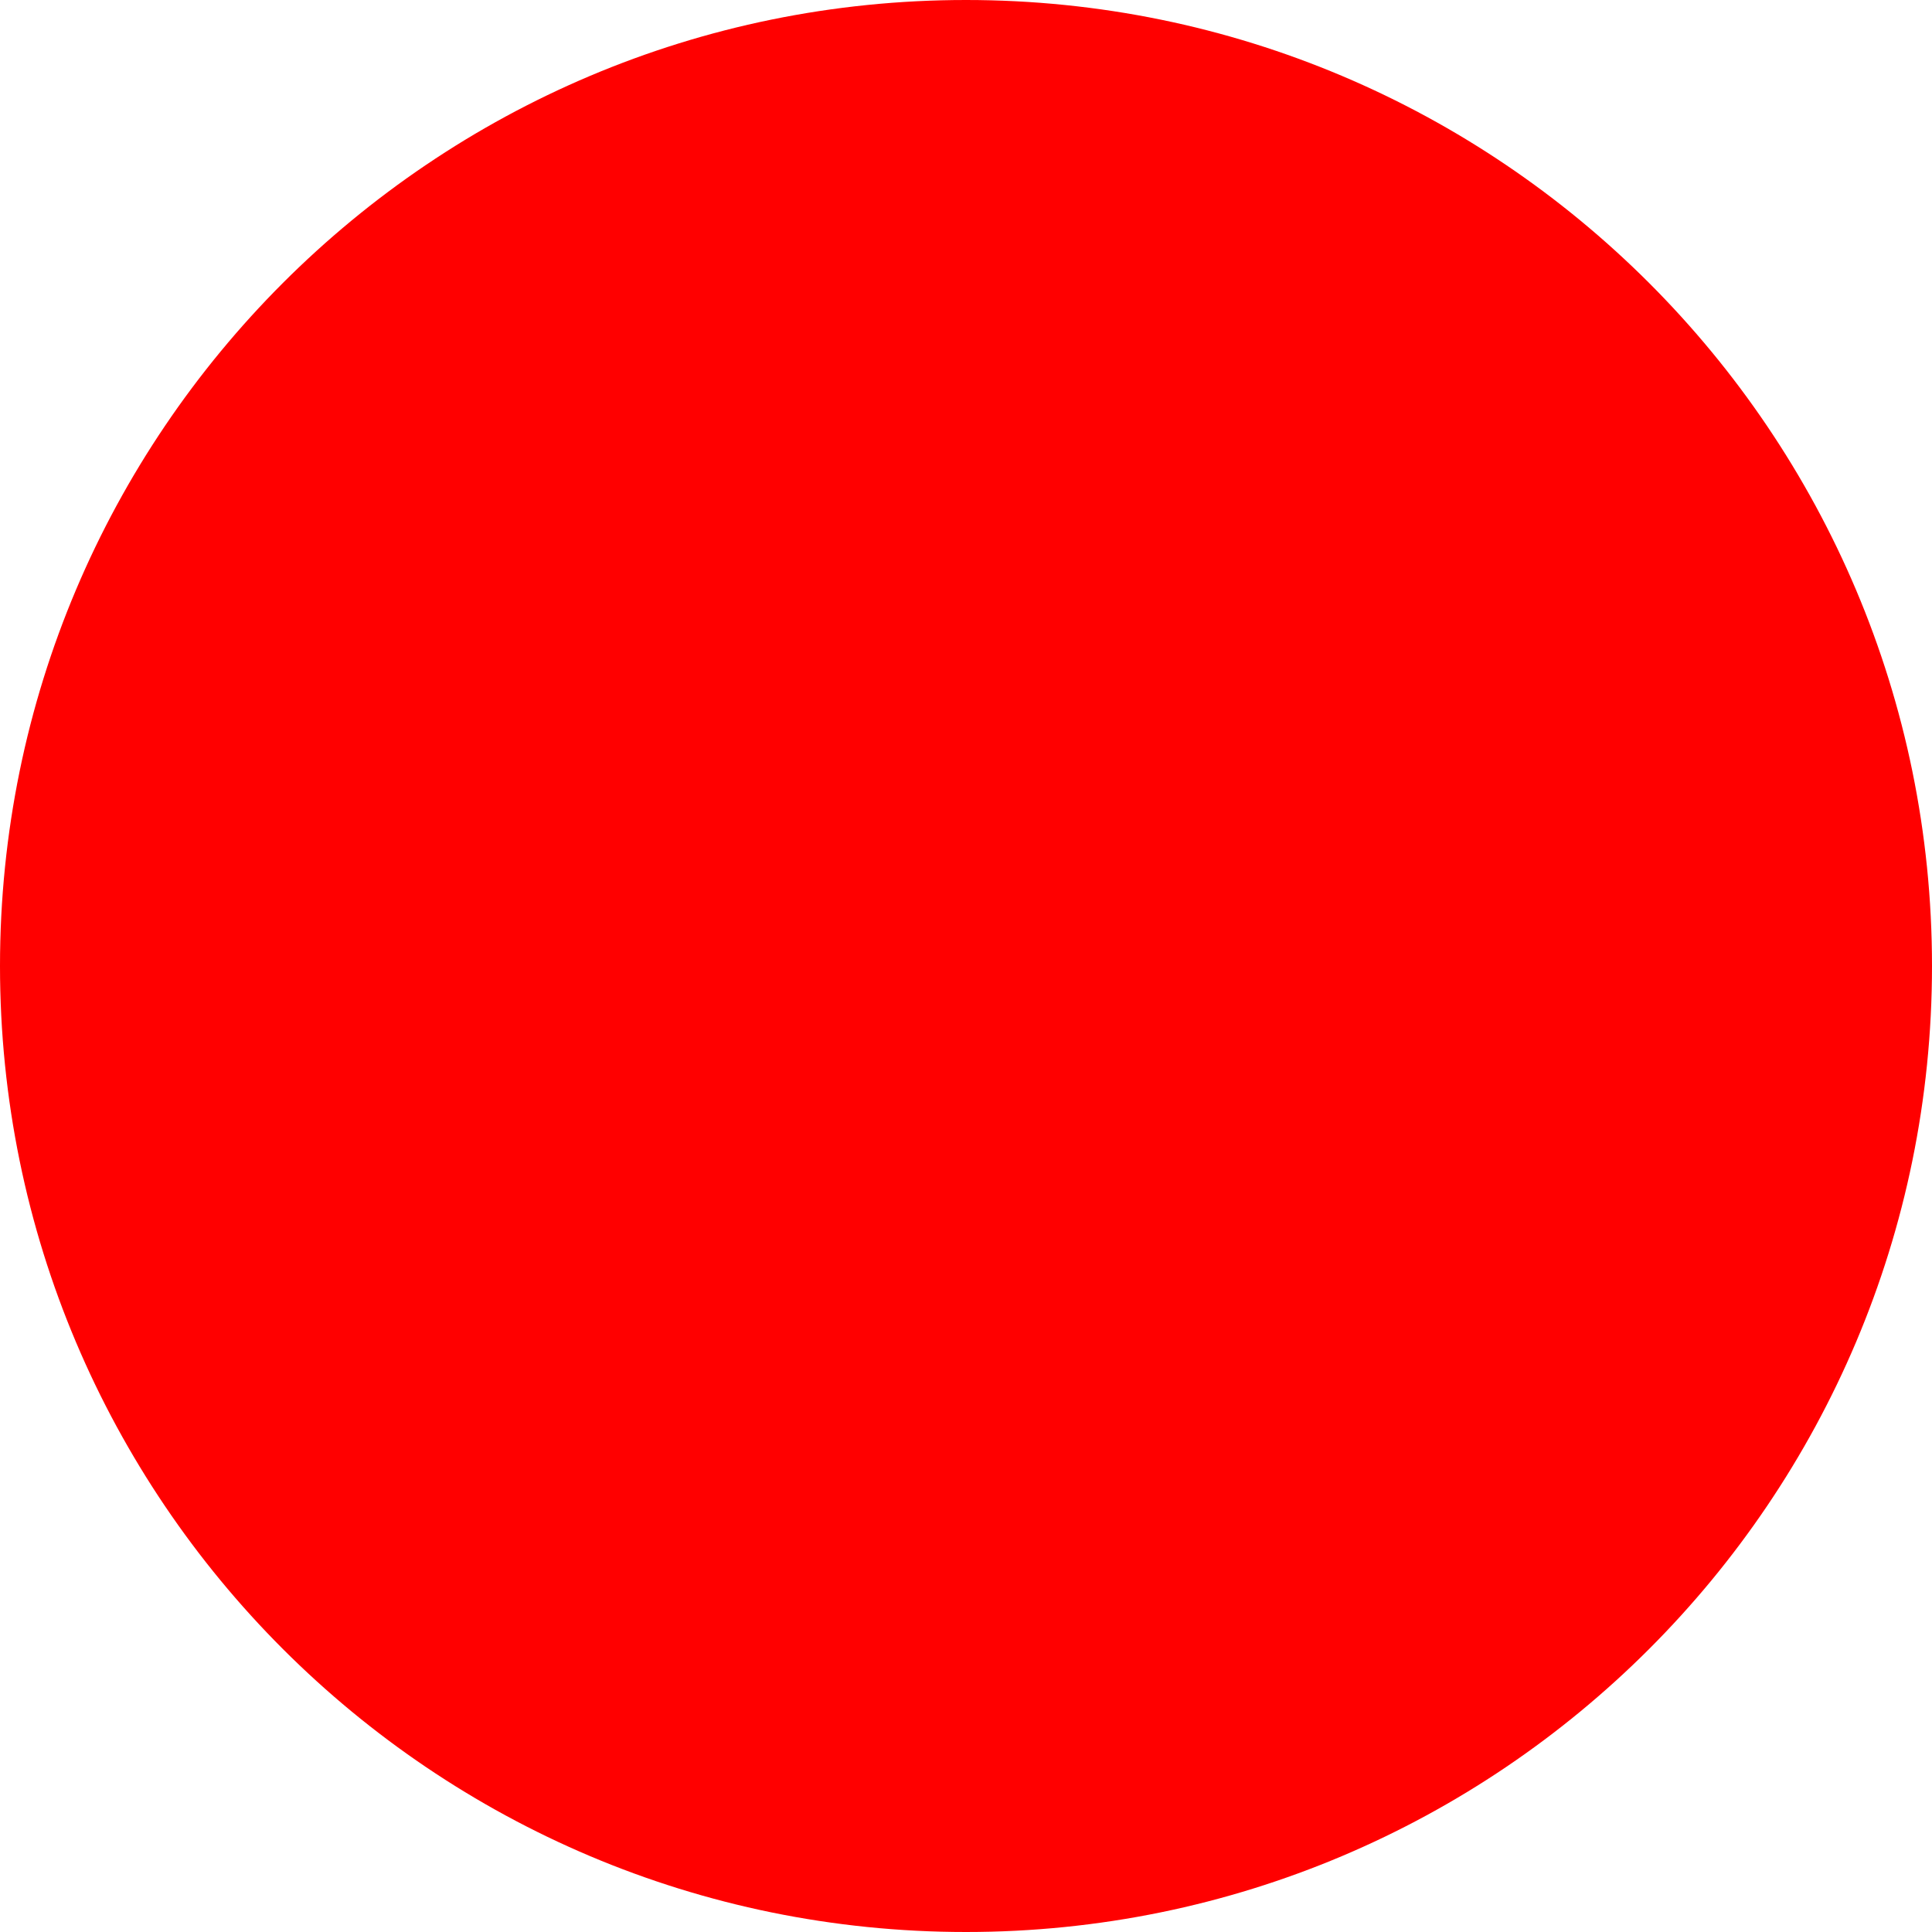
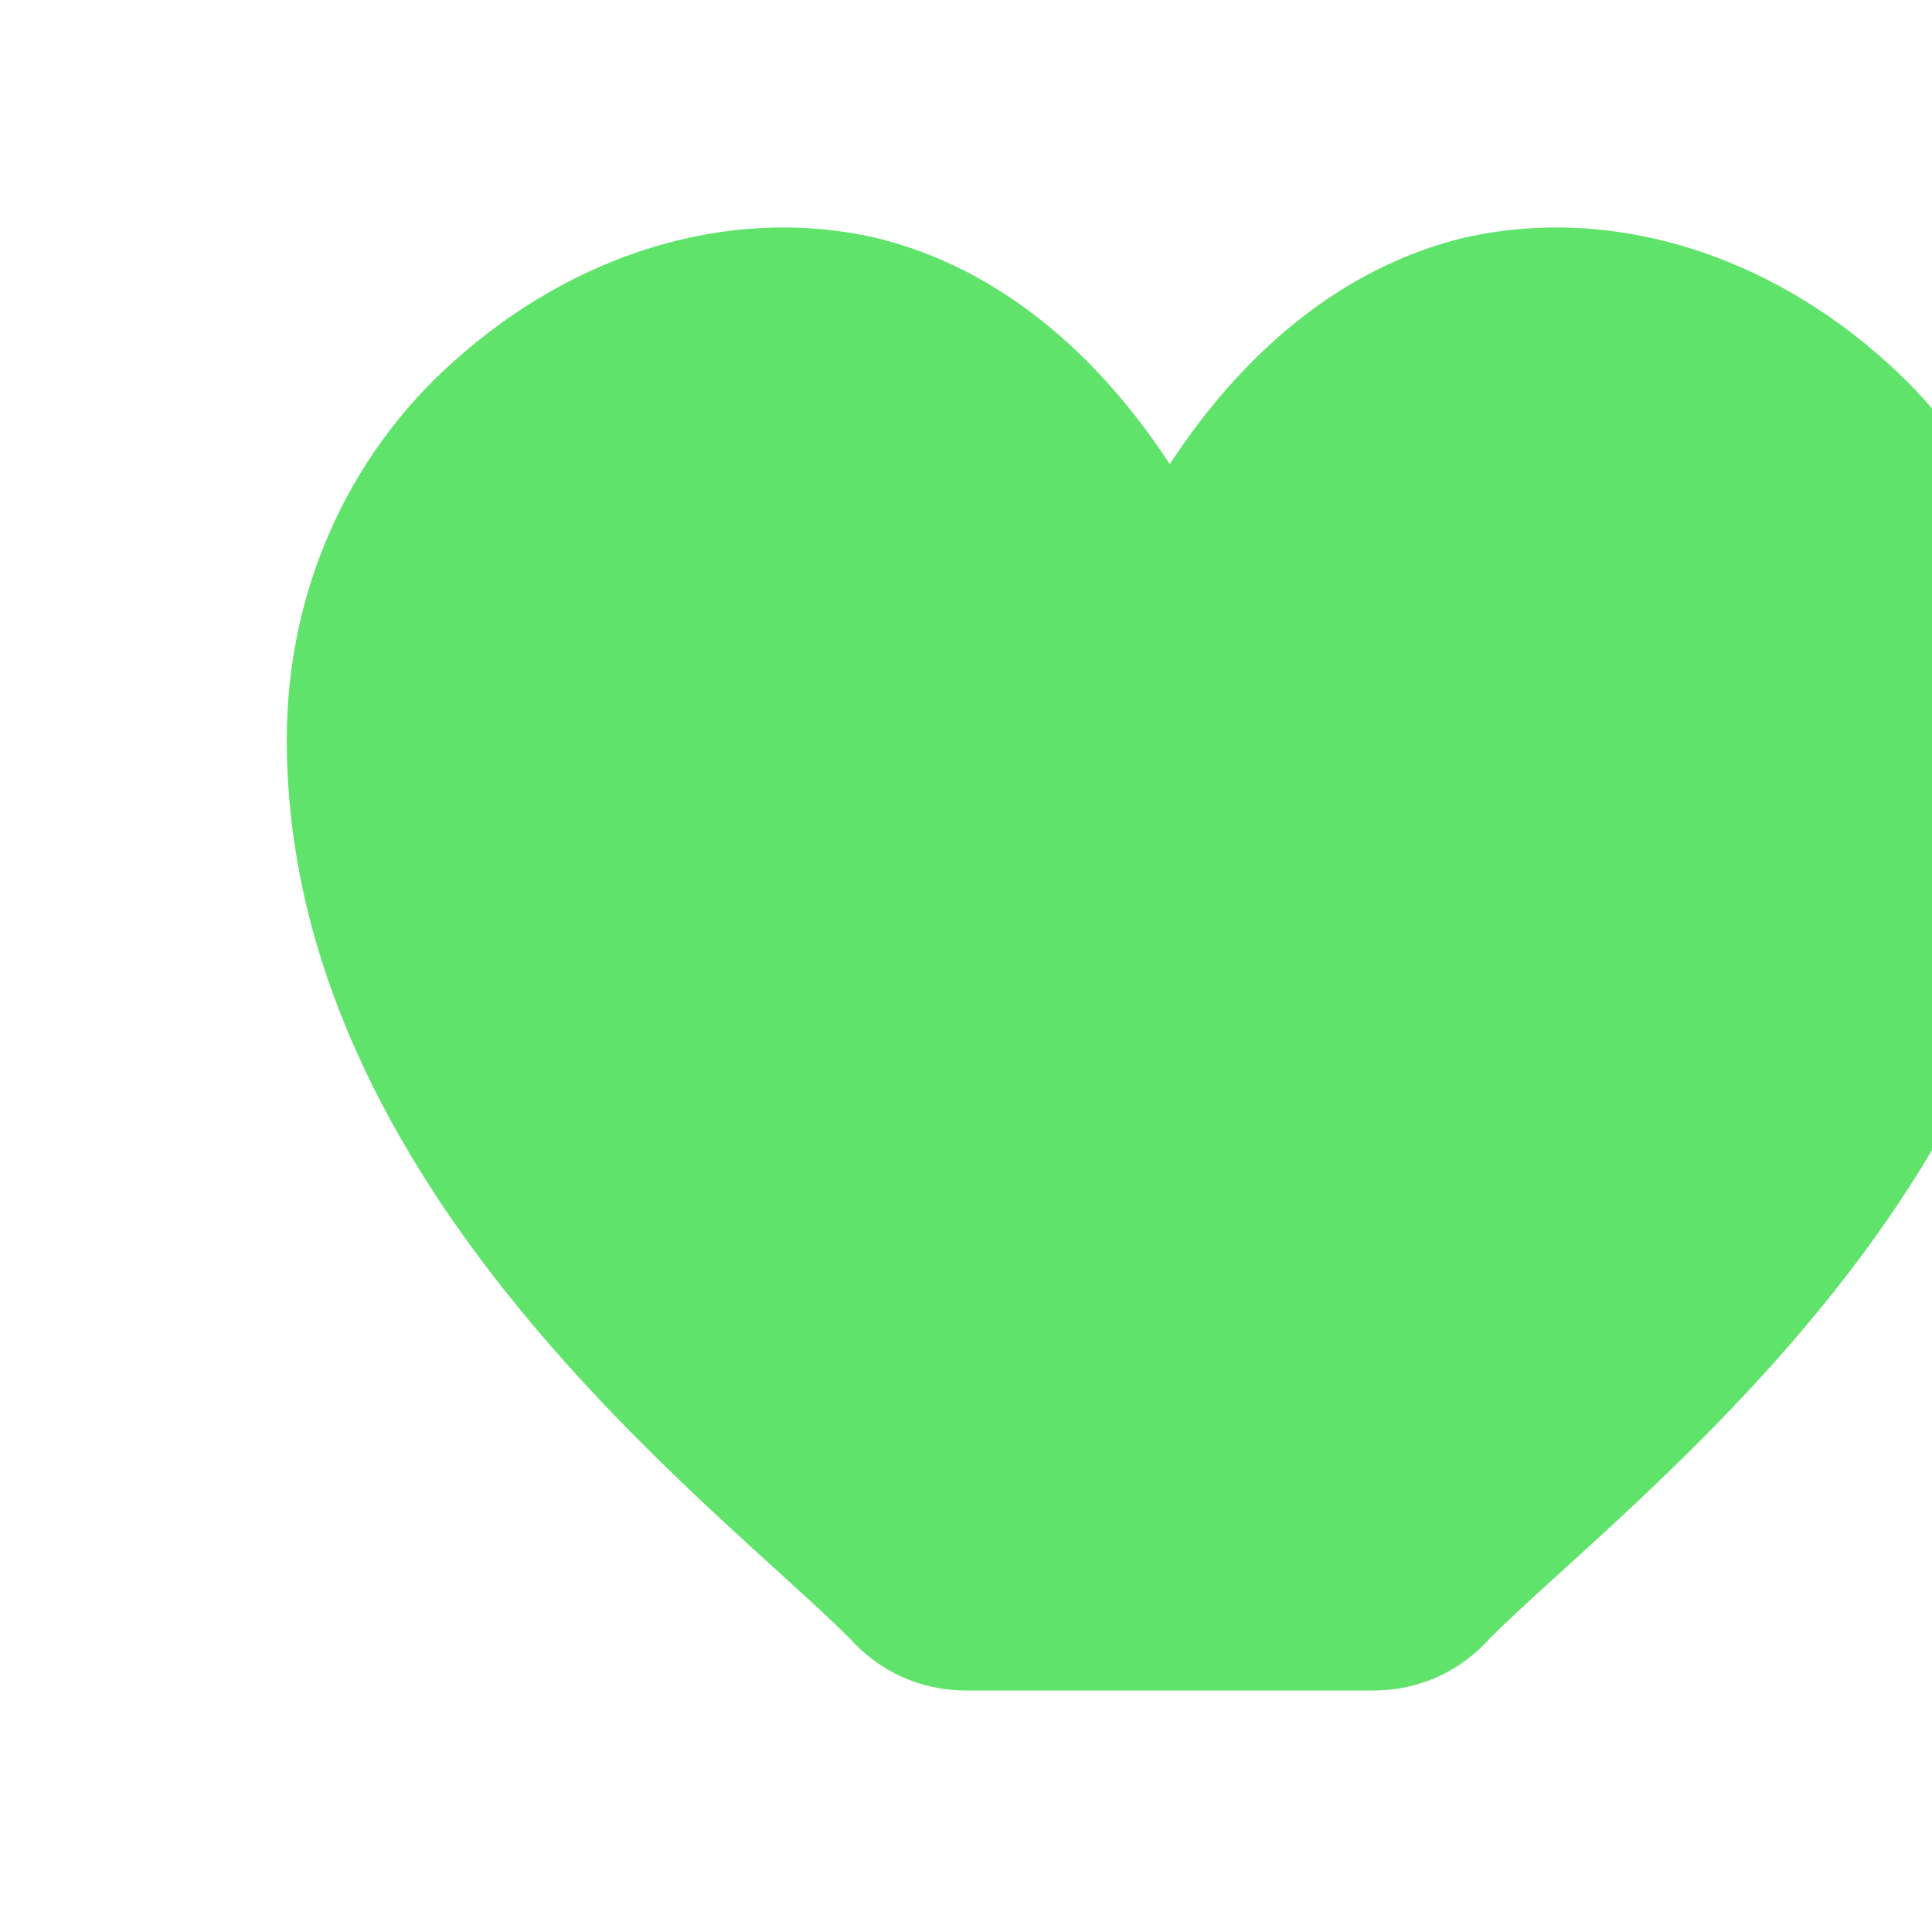
- <svg xmlns="http://www.w3.org/2000/svg" width="512" height="512">
-   <circle cx="256" cy="256" r="256" fill="red" />
+ <svg xmlns="http://www.w3.org/2000/svg" width="512" height="512" viewBox="0 0 512 512">
+   <path d="M256 448c-12 0-23-5-31-14C190 399 76 315 76 196c0-39 16-75 44-100 31-28 72-42 112-33 33 8 59 31 78 60 19-29 45-52 78-60 40-9 81 5 112 33 28 25 44 61 44 100 0 119-114 203-149 238-8 9-19 14-31 14z" fill="#5fe36a" />
</svg>
